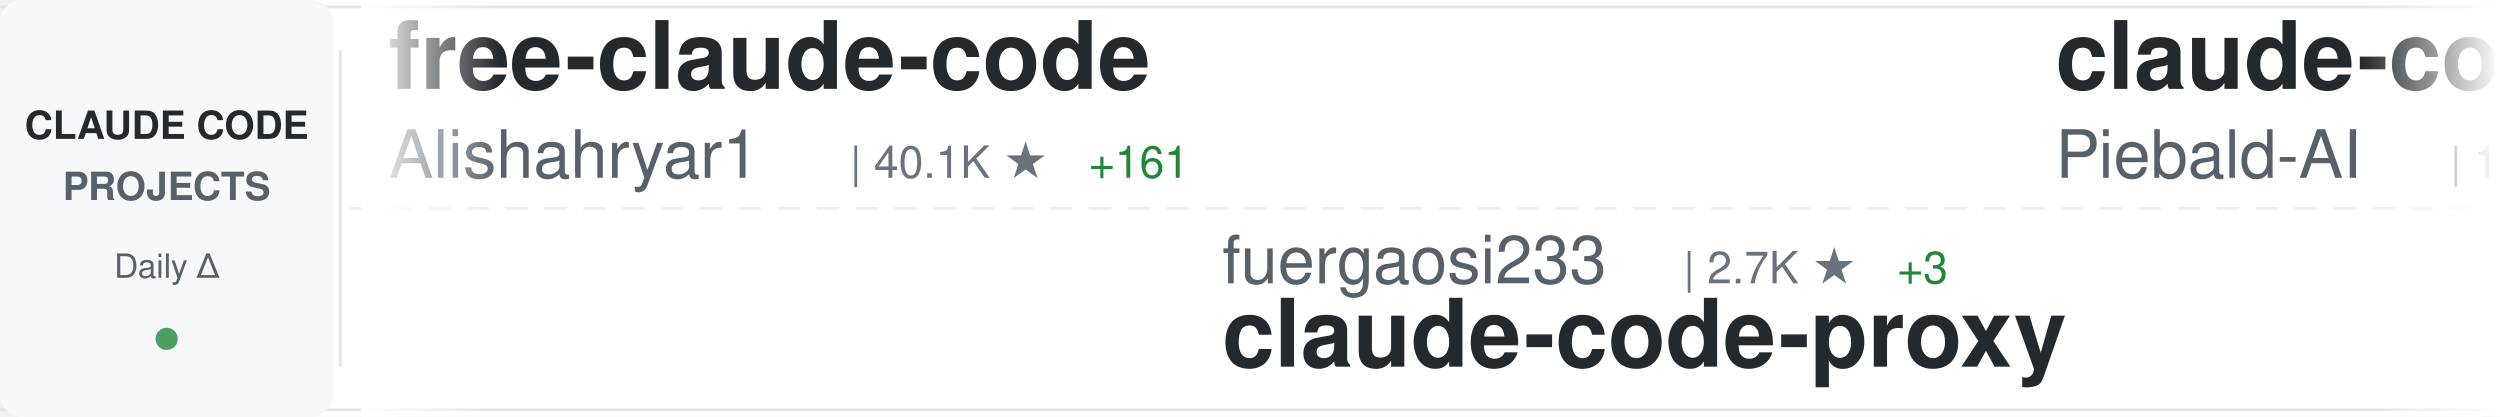
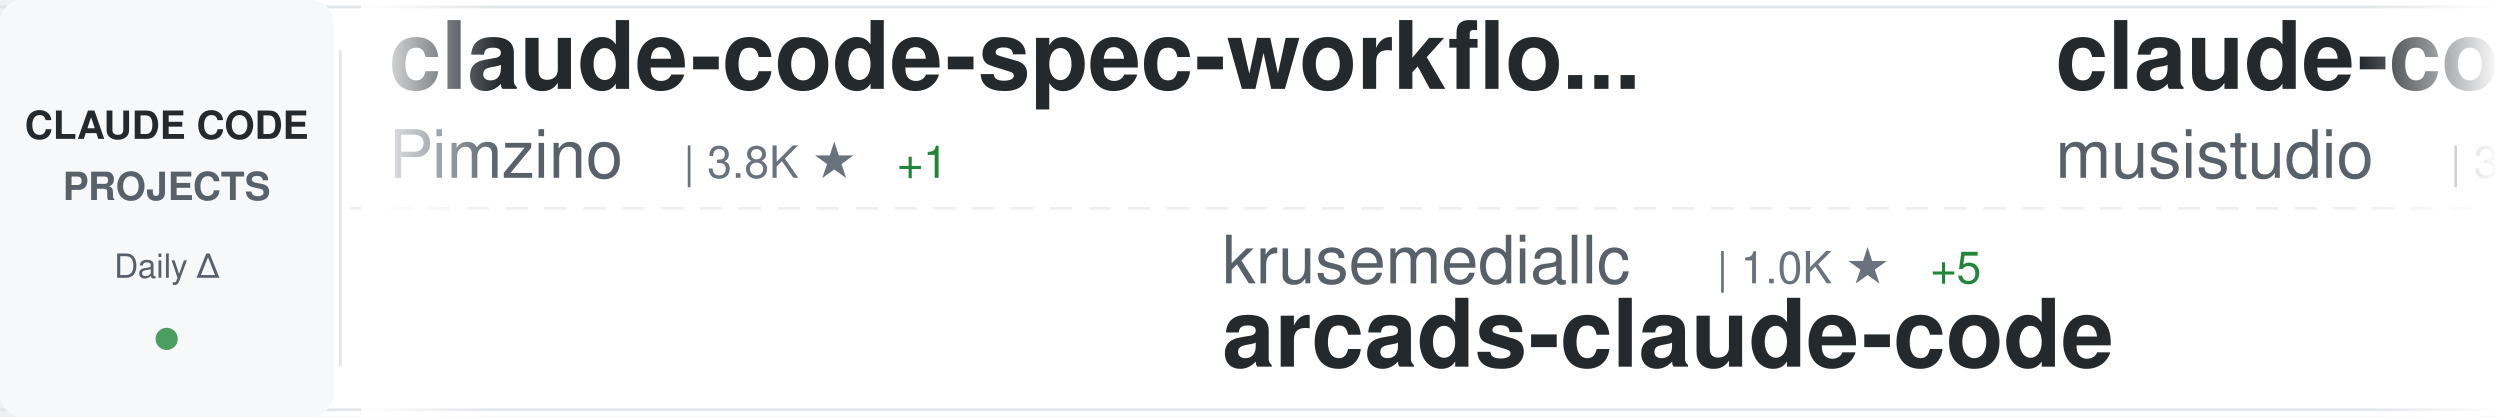
<svg xmlns="http://www.w3.org/2000/svg" width="900" height="150">
  <defs>
    <linearGradient id="awesomeLeftFade" x1="0%" y1="0%" x2="100%" y2="0%">
      <stop offset="0%" style="stop-color:#ffffff;stop-opacity:1" />
      <stop offset="100%" style="stop-color:#ffffff;stop-opacity:0" />
    </linearGradient>
    <linearGradient id="awesomeRightFade" x1="0%" y1="0%" x2="100%" y2="0%">
      <stop offset="0%" style="stop-color:#ffffff;stop-opacity:0" />
      <stop offset="100%" style="stop-color:#ffffff;stop-opacity:1" />
    </linearGradient>
  </defs>
  <rect width="900" height="150" fill="#ffffff" rx="8" />
  <rect x="0" y="2" width="900" height="1" fill="#e1e4e8" />
  <rect x="0" y="147" width="900" height="1" fill="#e1e4e8" />
  <line x1="0" y1="75" x2="900" y2="75" stroke="#e1e4e8" stroke-width="1" stroke-dasharray="8 6" opacity="0.6" />
  <rect x="0" y="0" width="120" height="150" fill="#f6f8fa" rx="8" />
  <text x="60" y="50" font-family="-apple-system, BlinkMacSystemFont, 'Segoe UI', Helvetica, Arial, sans-serif" font-size="14" font-weight="600" fill="#24292e" text-anchor="middle">CLAUDE CODE</text>
  <text x="60" y="72" font-family="-apple-system, BlinkMacSystemFont, 'Segoe UI', Helvetica, Arial, sans-serif" font-size="14" font-weight="600" fill="#586069" text-anchor="middle">PROJECTS</text>
  <text x="60" y="100" font-family="-apple-system, BlinkMacSystemFont, 'Segoe UI', Helvetica, Arial, sans-serif" font-size="12" font-weight="500" fill="#586069" text-anchor="middle">Daily Δ</text>
  <circle cx="60" cy="122" r="4" fill="#22863a" opacity="0.8" />
  <rect x="122" y="18" width="1" height="114" fill="#e1e4e8" />
  <clipPath id="awesomeTickerClip">
    <rect x="130" y="0" width="770" height="150" />
  </clipPath>
  <g clip-path="url(#awesomeTickerClip)">
    <g id="awesomeTickerItems">
      <animateTransform attributeName="transform" attributeType="XML" type="translate" from="0 0" to="-3000 0" dur="54s" repeatCount="indefinite" />
      <g transform="translate(0, 0)">
-         <text x="140" y="32" font-family="-apple-system, BlinkMacSystemFont, 'Segoe UI', Helvetica, Arial, sans-serif" font-size="34" font-weight="600" fill="#24292e">free-claude-code</text>
-         <text x="140" y="64" font-family="-apple-system, BlinkMacSystemFont, 'Segoe UI', Helvetica, Arial, sans-serif" font-size="24" font-weight="400" fill="#586069">Alishahryar1</text>
-         <text x="306" y="64" font-family="-apple-system, BlinkMacSystemFont, 'Segoe UI', Helvetica, Arial, sans-serif" font-size="16" font-weight="500" fill="#6a737d">| 40.1K ★</text>
-         <text x="392" y="64" font-family="-apple-system, BlinkMacSystemFont, 'Segoe UI', Helvetica, Arial, sans-serif" font-size="16" font-weight="500" fill="#22863a"> +161</text>
+         <text x="140" y="32" font-family="-apple-system, BlinkMacSystemFont, 'Segoe UI', Helvetica, Arial, sans-serif" font-size="34" font-weight="600" fill="#24292e">claude-code-spec-workflo...</text>
+         <text x="140" y="64" font-family="-apple-system, BlinkMacSystemFont, 'Segoe UI', Helvetica, Arial, sans-serif" font-size="24" font-weight="400" fill="#586069">Pimzino</text>
+         <text x="246" y="64" font-family="-apple-system, BlinkMacSystemFont, 'Segoe UI', Helvetica, Arial, sans-serif" font-size="16" font-weight="500" fill="#6a737d">| 3.8K ★</text>
+         <text x="323" y="64" font-family="-apple-system, BlinkMacSystemFont, 'Segoe UI', Helvetica, Arial, sans-serif" font-size="16" font-weight="500" fill="#22863a"> +1</text>
      </g>
      <g transform="translate(300, 0)">
-         <text x="140" y="102" font-family="-apple-system, BlinkMacSystemFont, 'Segoe UI', Helvetica, Arial, sans-serif" font-size="24" font-weight="400" fill="#586069">fuergaosi233</text>
-         <text x="306" y="102" font-family="-apple-system, BlinkMacSystemFont, 'Segoe UI', Helvetica, Arial, sans-serif" font-size="16" font-weight="500" fill="#6a737d">| 2.7K ★</text>
-         <text x="383" y="102" font-family="-apple-system, BlinkMacSystemFont, 'Segoe UI', Helvetica, Arial, sans-serif" font-size="16" font-weight="500" fill="#22863a"> +3</text>
-         <text x="140" y="132" font-family="-apple-system, BlinkMacSystemFont, 'Segoe UI', Helvetica, Arial, sans-serif" font-size="34" font-weight="600" fill="#24292e">claude-code-proxy</text>
+         <text x="140" y="102" font-family="-apple-system, BlinkMacSystemFont, 'Segoe UI', Helvetica, Arial, sans-serif" font-size="24" font-weight="400" fill="#586069">krusemediallc</text>
+         <text x="318" y="102" font-family="-apple-system, BlinkMacSystemFont, 'Segoe UI', Helvetica, Arial, sans-serif" font-size="16" font-weight="500" fill="#6a737d">| 1.0K ★</text>
+         <text x="395" y="102" font-family="-apple-system, BlinkMacSystemFont, 'Segoe UI', Helvetica, Arial, sans-serif" font-size="16" font-weight="500" fill="#22863a"> +5</text>
+         <text x="140" y="132" font-family="-apple-system, BlinkMacSystemFont, 'Segoe UI', Helvetica, Arial, sans-serif" font-size="34" font-weight="600" fill="#24292e">arcads-claude-code</text>
      </g>
      <g transform="translate(600, 0)">
-         <text x="140" y="32" font-family="-apple-system, BlinkMacSystemFont, 'Segoe UI', Helvetica, Arial, sans-serif" font-size="34" font-weight="600" fill="#24292e">claude-code-system-promp...</text>
-         <text x="140" y="64" font-family="-apple-system, BlinkMacSystemFont, 'Segoe UI', Helvetica, Arial, sans-serif" font-size="24" font-weight="400" fill="#586069">Piebald-AI</text>
-         <text x="282" y="64" font-family="-apple-system, BlinkMacSystemFont, 'Segoe UI', Helvetica, Arial, sans-serif" font-size="16" font-weight="500" fill="#6a737d">| 11.8K ★</text>
-         <text x="368" y="64" font-family="-apple-system, BlinkMacSystemFont, 'Segoe UI', Helvetica, Arial, sans-serif" font-size="16" font-weight="500" fill="#22863a"> +23</text>
+         <text x="140" y="32" font-family="-apple-system, BlinkMacSystemFont, 'Segoe UI', Helvetica, Arial, sans-serif" font-size="34" font-weight="600" fill="#24292e">claude-code-router</text>
+         <text x="140" y="64" font-family="-apple-system, BlinkMacSystemFont, 'Segoe UI', Helvetica, Arial, sans-serif" font-size="24" font-weight="400" fill="#586069">musistudio</text>
+         <text x="282" y="64" font-family="-apple-system, BlinkMacSystemFont, 'Segoe UI', Helvetica, Arial, sans-serif" font-size="16" font-weight="500" fill="#6a737d">| 35.8K ★</text>
+         <text x="368" y="64" font-family="-apple-system, BlinkMacSystemFont, 'Segoe UI', Helvetica, Arial, sans-serif" font-size="16" font-weight="500" fill="#22863a"> +37</text>
      </g>
      <g transform="translate(900, 0)">
-         <text x="140" y="102" font-family="-apple-system, BlinkMacSystemFont, 'Segoe UI', Helvetica, Arial, sans-serif" font-size="24" font-weight="400" fill="#586069">zstmfhy</text>
-         <text x="246" y="102" font-family="-apple-system, BlinkMacSystemFont, 'Segoe UI', Helvetica, Arial, sans-serif" font-size="16" font-weight="500" fill="#6a737d">| 190 ★</text>
-         <text x="140" y="132" font-family="-apple-system, BlinkMacSystemFont, 'Segoe UI', Helvetica, Arial, sans-serif" font-size="34" font-weight="600" fill="#24292e">Claude-code</text>
+         <text x="140" y="102" font-family="-apple-system, BlinkMacSystemFont, 'Segoe UI', Helvetica, Arial, sans-serif" font-size="24" font-weight="400" fill="#586069">FlorianBruniaux</text>
+         <text x="342" y="102" font-family="-apple-system, BlinkMacSystemFont, 'Segoe UI', Helvetica, Arial, sans-serif" font-size="16" font-weight="500" fill="#6a737d">| 5.4K ★</text>
+         <text x="419" y="102" font-family="-apple-system, BlinkMacSystemFont, 'Segoe UI', Helvetica, Arial, sans-serif" font-size="16" font-weight="500" fill="#22863a"> +10</text>
+         <text x="140" y="132" font-family="-apple-system, BlinkMacSystemFont, 'Segoe UI', Helvetica, Arial, sans-serif" font-size="34" font-weight="600" fill="#24292e">claude-code-ultimate-gui...</text>
      </g>
      <g transform="translate(1200, 0)">
-         <text x="140" y="32" font-family="-apple-system, BlinkMacSystemFont, 'Segoe UI', Helvetica, Arial, sans-serif" font-size="34" font-weight="600" fill="#24292e">claude-code-source</text>
-         <text x="140" y="64" font-family="-apple-system, BlinkMacSystemFont, 'Segoe UI', Helvetica, Arial, sans-serif" font-size="24" font-weight="400" fill="#586069">JrCx7scC</text>
-         <text x="258" y="64" font-family="-apple-system, BlinkMacSystemFont, 'Segoe UI', Helvetica, Arial, sans-serif" font-size="16" font-weight="500" fill="#6a737d">| 371 ★</text>
+         <text x="140" y="32" font-family="-apple-system, BlinkMacSystemFont, 'Segoe UI', Helvetica, Arial, sans-serif" font-size="34" font-weight="600" fill="#24292e">Claude-code</text>
+         <text x="140" y="64" font-family="-apple-system, BlinkMacSystemFont, 'Segoe UI', Helvetica, Arial, sans-serif" font-size="24" font-weight="400" fill="#586069">zstmfhy</text>
+         <text x="246" y="64" font-family="-apple-system, BlinkMacSystemFont, 'Segoe UI', Helvetica, Arial, sans-serif" font-size="16" font-weight="500" fill="#6a737d">| 190 ★</text>
      </g>
      <g transform="translate(1500, 0)">
-         <text x="140" y="102" font-family="-apple-system, BlinkMacSystemFont, 'Segoe UI', Helvetica, Arial, sans-serif" font-size="24" font-weight="400" fill="#586069">shareAI-lab</text>
-         <text x="294" y="102" font-family="-apple-system, BlinkMacSystemFont, 'Segoe UI', Helvetica, Arial, sans-serif" font-size="16" font-weight="500" fill="#6a737d">| 71.0K ★</text>
-         <text x="380" y="102" font-family="-apple-system, BlinkMacSystemFont, 'Segoe UI', Helvetica, Arial, sans-serif" font-size="16" font-weight="500" fill="#22863a"> +119</text>
-         <text x="140" y="132" font-family="-apple-system, BlinkMacSystemFont, 'Segoe UI', Helvetica, Arial, sans-serif" font-size="34" font-weight="600" fill="#24292e">learn-claude-code</text>
+         <text x="140" y="102" font-family="-apple-system, BlinkMacSystemFont, 'Segoe UI', Helvetica, Arial, sans-serif" font-size="24" font-weight="400" fill="#586069">oboard</text>
+         <text x="234" y="102" font-family="-apple-system, BlinkMacSystemFont, 'Segoe UI', Helvetica, Arial, sans-serif" font-size="16" font-weight="500" fill="#6a737d">| 3.3K ★</text>
+         <text x="311" y="102" font-family="-apple-system, BlinkMacSystemFont, 'Segoe UI', Helvetica, Arial, sans-serif" font-size="16" font-weight="500" fill="#22863a"> +1</text>
+         <text x="140" y="132" font-family="-apple-system, BlinkMacSystemFont, 'Segoe UI', Helvetica, Arial, sans-serif" font-size="34" font-weight="600" fill="#24292e">claude-code-rev</text>
      </g>
      <g transform="translate(1800, 0)">
-         <text x="140" y="32" font-family="-apple-system, BlinkMacSystemFont, 'Segoe UI', Helvetica, Arial, sans-serif" font-size="34" font-weight="600" fill="#24292e">ralph-claude-code</text>
-         <text x="140" y="64" font-family="-apple-system, BlinkMacSystemFont, 'Segoe UI', Helvetica, Arial, sans-serif" font-size="24" font-weight="400" fill="#586069">frankbria</text>
-         <text x="270" y="64" font-family="-apple-system, BlinkMacSystemFont, 'Segoe UI', Helvetica, Arial, sans-serif" font-size="16" font-weight="500" fill="#6a737d">| 9.5K ★</text>
-         <text x="347" y="64" font-family="-apple-system, BlinkMacSystemFont, 'Segoe UI', Helvetica, Arial, sans-serif" font-size="16" font-weight="500" fill="#22863a"> +5</text>
+         <text x="140" y="32" font-family="-apple-system, BlinkMacSystemFont, 'Segoe UI', Helvetica, Arial, sans-serif" font-size="34" font-weight="600" fill="#24292e">claude-code-infrastructu...</text>
+         <text x="140" y="64" font-family="-apple-system, BlinkMacSystemFont, 'Segoe UI', Helvetica, Arial, sans-serif" font-size="24" font-weight="400" fill="#586069">diet103</text>
+         <text x="246" y="64" font-family="-apple-system, BlinkMacSystemFont, 'Segoe UI', Helvetica, Arial, sans-serif" font-size="16" font-weight="500" fill="#6a737d">| 9.7K ★</text>
+         <text x="323" y="64" font-family="-apple-system, BlinkMacSystemFont, 'Segoe UI', Helvetica, Arial, sans-serif" font-size="16" font-weight="500" fill="#22863a"> +4</text>
      </g>
      <g transform="translate(2100, 0)">
-         <text x="140" y="102" font-family="-apple-system, BlinkMacSystemFont, 'Segoe UI', Helvetica, Arial, sans-serif" font-size="24" font-weight="400" fill="#586069">Donchitos</text>
-         <text x="270" y="102" font-family="-apple-system, BlinkMacSystemFont, 'Segoe UI', Helvetica, Arial, sans-serif" font-size="16" font-weight="500" fill="#6a737d">| 23.0K ★</text>
-         <text x="356" y="102" font-family="-apple-system, BlinkMacSystemFont, 'Segoe UI', Helvetica, Arial, sans-serif" font-size="16" font-weight="500" fill="#22863a"> +68</text>
-         <text x="140" y="132" font-family="-apple-system, BlinkMacSystemFont, 'Segoe UI', Helvetica, Arial, sans-serif" font-size="34" font-weight="600" fill="#24292e">Claude-Code-Game-Studios</text>
+         <text x="140" y="102" font-family="-apple-system, BlinkMacSystemFont, 'Segoe UI', Helvetica, Arial, sans-serif" font-size="24" font-weight="400" fill="#586069">wanshuiyin</text>
+         <text x="282" y="102" font-family="-apple-system, BlinkMacSystemFont, 'Segoe UI', Helvetica, Arial, sans-serif" font-size="16" font-weight="500" fill="#6a737d">| 13.4K ★</text>
+         <text x="368" y="102" font-family="-apple-system, BlinkMacSystemFont, 'Segoe UI', Helvetica, Arial, sans-serif" font-size="16" font-weight="500" fill="#22863a"> +37</text>
+         <text x="140" y="132" font-family="-apple-system, BlinkMacSystemFont, 'Segoe UI', Helvetica, Arial, sans-serif" font-size="34" font-weight="600" fill="#24292e">Auto-claude-code-researc...</text>
      </g>
      <g transform="translate(2400, 0)">
-         <text x="140" y="32" font-family="-apple-system, BlinkMacSystemFont, 'Segoe UI', Helvetica, Arial, sans-serif" font-size="34" font-weight="600" fill="#24292e">ClaudeCodeAgents</text>
-         <text x="140" y="64" font-family="-apple-system, BlinkMacSystemFont, 'Segoe UI', Helvetica, Arial, sans-serif" font-size="24" font-weight="400" fill="#586069">darcyegb</text>
-         <text x="258" y="64" font-family="-apple-system, BlinkMacSystemFont, 'Segoe UI', Helvetica, Arial, sans-serif" font-size="16" font-weight="500" fill="#6a737d">| 747 ★</text>
+         <text x="140" y="32" font-family="-apple-system, BlinkMacSystemFont, 'Segoe UI', Helvetica, Arial, sans-serif" font-size="34" font-weight="600" fill="#24292e">ECC</text>
+         <text x="140" y="64" font-family="-apple-system, BlinkMacSystemFont, 'Segoe UI', Helvetica, Arial, sans-serif" font-size="24" font-weight="400" fill="#586069">affaan-m</text>
+         <text x="258" y="64" font-family="-apple-system, BlinkMacSystemFont, 'Segoe UI', Helvetica, Arial, sans-serif" font-size="16" font-weight="500" fill="#6a737d">| 229.6K ★</text>
+         <text x="353" y="64" font-family="-apple-system, BlinkMacSystemFont, 'Segoe UI', Helvetica, Arial, sans-serif" font-size="16" font-weight="500" fill="#22863a"> +478</text>
      </g>
      <g transform="translate(2700, 0)">
-         <text x="140" y="102" font-family="-apple-system, BlinkMacSystemFont, 'Segoe UI', Helvetica, Arial, sans-serif" font-size="24" font-weight="400" fill="#586069">RichardAtCT</text>
-         <text x="294" y="102" font-family="-apple-system, BlinkMacSystemFont, 'Segoe UI', Helvetica, Arial, sans-serif" font-size="16" font-weight="500" fill="#6a737d">| 2.7K ★</text>
-         <text x="371" y="102" font-family="-apple-system, BlinkMacSystemFont, 'Segoe UI', Helvetica, Arial, sans-serif" font-size="16" font-weight="500" fill="#22863a"> +3</text>
-         <text x="140" y="132" font-family="-apple-system, BlinkMacSystemFont, 'Segoe UI', Helvetica, Arial, sans-serif" font-size="34" font-weight="600" fill="#24292e">claude-code-telegram</text>
+         <text x="140" y="102" font-family="-apple-system, BlinkMacSystemFont, 'Segoe UI', Helvetica, Arial, sans-serif" font-size="24" font-weight="400" fill="#586069">multica-ai</text>
+         <text x="282" y="102" font-family="-apple-system, BlinkMacSystemFont, 'Segoe UI', Helvetica, Arial, sans-serif" font-size="16" font-weight="500" fill="#6a737d">| 192.1K ★</text>
+         <text x="377" y="102" font-family="-apple-system, BlinkMacSystemFont, 'Segoe UI', Helvetica, Arial, sans-serif" font-size="16" font-weight="500" fill="#22863a"> +522</text>
+         <text x="140" y="132" font-family="-apple-system, BlinkMacSystemFont, 'Segoe UI', Helvetica, Arial, sans-serif" font-size="34" font-weight="600" fill="#24292e">andrej-karpathy-skills</text>
      </g>
      <g transform="translate(3000, 0)">
-         <text x="140" y="32" font-family="-apple-system, BlinkMacSystemFont, 'Segoe UI', Helvetica, Arial, sans-serif" font-size="34" font-weight="600" fill="#24292e">free-claude-code</text>
-         <text x="140" y="64" font-family="-apple-system, BlinkMacSystemFont, 'Segoe UI', Helvetica, Arial, sans-serif" font-size="24" font-weight="400" fill="#586069">Alishahryar1</text>
-         <text x="306" y="64" font-family="-apple-system, BlinkMacSystemFont, 'Segoe UI', Helvetica, Arial, sans-serif" font-size="16" font-weight="500" fill="#6a737d">| 40.1K ★</text>
-         <text x="392" y="64" font-family="-apple-system, BlinkMacSystemFont, 'Segoe UI', Helvetica, Arial, sans-serif" font-size="16" font-weight="500" fill="#22863a"> +161</text>
+         <text x="140" y="32" font-family="-apple-system, BlinkMacSystemFont, 'Segoe UI', Helvetica, Arial, sans-serif" font-size="34" font-weight="600" fill="#24292e">claude-code-spec-workflo...</text>
+         <text x="140" y="64" font-family="-apple-system, BlinkMacSystemFont, 'Segoe UI', Helvetica, Arial, sans-serif" font-size="24" font-weight="400" fill="#586069">Pimzino</text>
+         <text x="246" y="64" font-family="-apple-system, BlinkMacSystemFont, 'Segoe UI', Helvetica, Arial, sans-serif" font-size="16" font-weight="500" fill="#6a737d">| 3.8K ★</text>
+         <text x="323" y="64" font-family="-apple-system, BlinkMacSystemFont, 'Segoe UI', Helvetica, Arial, sans-serif" font-size="16" font-weight="500" fill="#22863a"> +1</text>
      </g>
      <g transform="translate(3300, 0)">
-         <text x="140" y="102" font-family="-apple-system, BlinkMacSystemFont, 'Segoe UI', Helvetica, Arial, sans-serif" font-size="24" font-weight="400" fill="#586069">fuergaosi233</text>
-         <text x="306" y="102" font-family="-apple-system, BlinkMacSystemFont, 'Segoe UI', Helvetica, Arial, sans-serif" font-size="16" font-weight="500" fill="#6a737d">| 2.7K ★</text>
-         <text x="383" y="102" font-family="-apple-system, BlinkMacSystemFont, 'Segoe UI', Helvetica, Arial, sans-serif" font-size="16" font-weight="500" fill="#22863a"> +3</text>
-         <text x="140" y="132" font-family="-apple-system, BlinkMacSystemFont, 'Segoe UI', Helvetica, Arial, sans-serif" font-size="34" font-weight="600" fill="#24292e">claude-code-proxy</text>
+         <text x="140" y="102" font-family="-apple-system, BlinkMacSystemFont, 'Segoe UI', Helvetica, Arial, sans-serif" font-size="24" font-weight="400" fill="#586069">krusemediallc</text>
+         <text x="318" y="102" font-family="-apple-system, BlinkMacSystemFont, 'Segoe UI', Helvetica, Arial, sans-serif" font-size="16" font-weight="500" fill="#6a737d">| 1.0K ★</text>
+         <text x="395" y="102" font-family="-apple-system, BlinkMacSystemFont, 'Segoe UI', Helvetica, Arial, sans-serif" font-size="16" font-weight="500" fill="#22863a"> +5</text>
+         <text x="140" y="132" font-family="-apple-system, BlinkMacSystemFont, 'Segoe UI', Helvetica, Arial, sans-serif" font-size="34" font-weight="600" fill="#24292e">arcads-claude-code</text>
      </g>
      <g transform="translate(3600, 0)">
-         <text x="140" y="32" font-family="-apple-system, BlinkMacSystemFont, 'Segoe UI', Helvetica, Arial, sans-serif" font-size="34" font-weight="600" fill="#24292e">claude-code-system-promp...</text>
-         <text x="140" y="64" font-family="-apple-system, BlinkMacSystemFont, 'Segoe UI', Helvetica, Arial, sans-serif" font-size="24" font-weight="400" fill="#586069">Piebald-AI</text>
-         <text x="282" y="64" font-family="-apple-system, BlinkMacSystemFont, 'Segoe UI', Helvetica, Arial, sans-serif" font-size="16" font-weight="500" fill="#6a737d">| 11.8K ★</text>
-         <text x="368" y="64" font-family="-apple-system, BlinkMacSystemFont, 'Segoe UI', Helvetica, Arial, sans-serif" font-size="16" font-weight="500" fill="#22863a"> +23</text>
+         <text x="140" y="32" font-family="-apple-system, BlinkMacSystemFont, 'Segoe UI', Helvetica, Arial, sans-serif" font-size="34" font-weight="600" fill="#24292e">claude-code-router</text>
+         <text x="140" y="64" font-family="-apple-system, BlinkMacSystemFont, 'Segoe UI', Helvetica, Arial, sans-serif" font-size="24" font-weight="400" fill="#586069">musistudio</text>
+         <text x="282" y="64" font-family="-apple-system, BlinkMacSystemFont, 'Segoe UI', Helvetica, Arial, sans-serif" font-size="16" font-weight="500" fill="#6a737d">| 35.8K ★</text>
+         <text x="368" y="64" font-family="-apple-system, BlinkMacSystemFont, 'Segoe UI', Helvetica, Arial, sans-serif" font-size="16" font-weight="500" fill="#22863a"> +37</text>
      </g>
      <g transform="translate(3900, 0)">
-         <text x="140" y="102" font-family="-apple-system, BlinkMacSystemFont, 'Segoe UI', Helvetica, Arial, sans-serif" font-size="24" font-weight="400" fill="#586069">zstmfhy</text>
-         <text x="246" y="102" font-family="-apple-system, BlinkMacSystemFont, 'Segoe UI', Helvetica, Arial, sans-serif" font-size="16" font-weight="500" fill="#6a737d">| 190 ★</text>
-         <text x="140" y="132" font-family="-apple-system, BlinkMacSystemFont, 'Segoe UI', Helvetica, Arial, sans-serif" font-size="34" font-weight="600" fill="#24292e">Claude-code</text>
+         <text x="140" y="102" font-family="-apple-system, BlinkMacSystemFont, 'Segoe UI', Helvetica, Arial, sans-serif" font-size="24" font-weight="400" fill="#586069">FlorianBruniaux</text>
+         <text x="342" y="102" font-family="-apple-system, BlinkMacSystemFont, 'Segoe UI', Helvetica, Arial, sans-serif" font-size="16" font-weight="500" fill="#6a737d">| 5.4K ★</text>
+         <text x="419" y="102" font-family="-apple-system, BlinkMacSystemFont, 'Segoe UI', Helvetica, Arial, sans-serif" font-size="16" font-weight="500" fill="#22863a"> +10</text>
+         <text x="140" y="132" font-family="-apple-system, BlinkMacSystemFont, 'Segoe UI', Helvetica, Arial, sans-serif" font-size="34" font-weight="600" fill="#24292e">claude-code-ultimate-gui...</text>
      </g>
    </g>
  </g>
  <rect x="130" y="0" width="50" height="150" fill="url(#awesomeLeftFade)" />
  <rect x="850" y="0" width="50" height="150" fill="url(#awesomeRightFade)" />
</svg>
